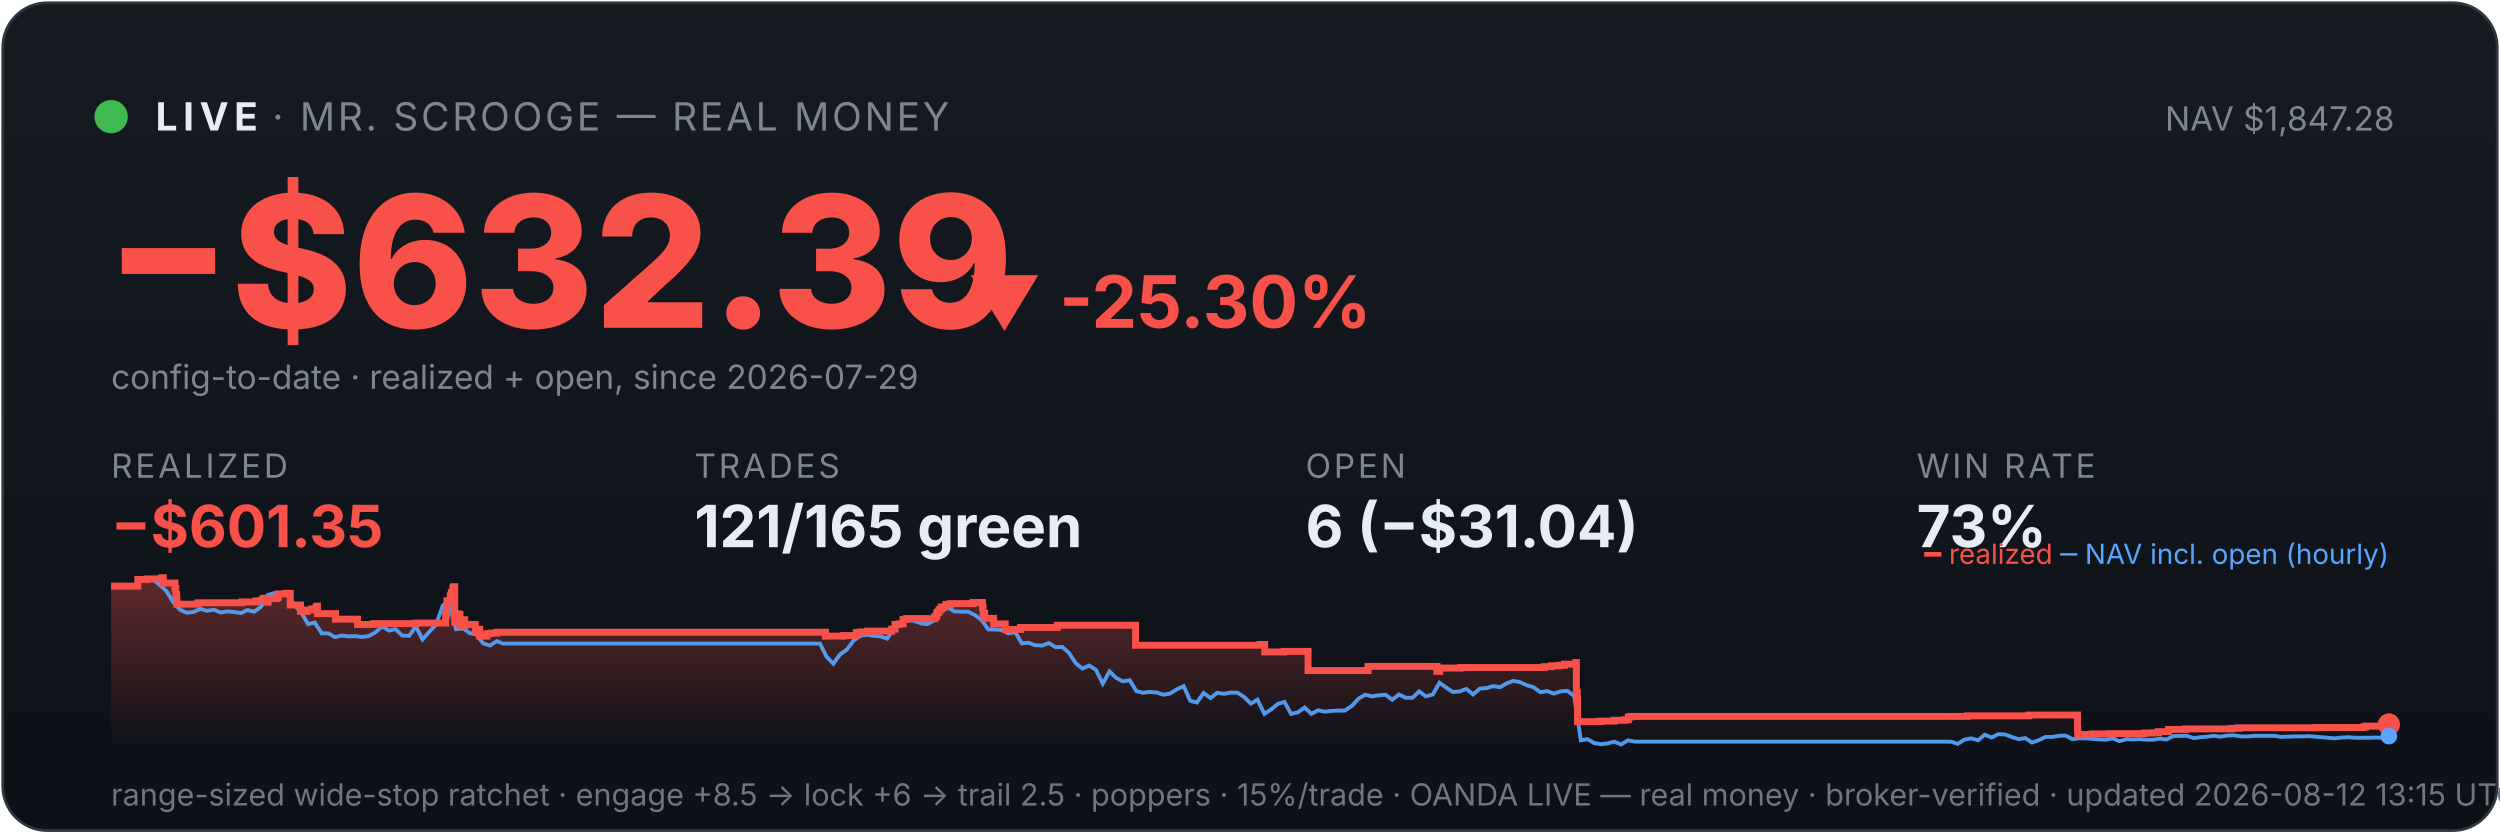
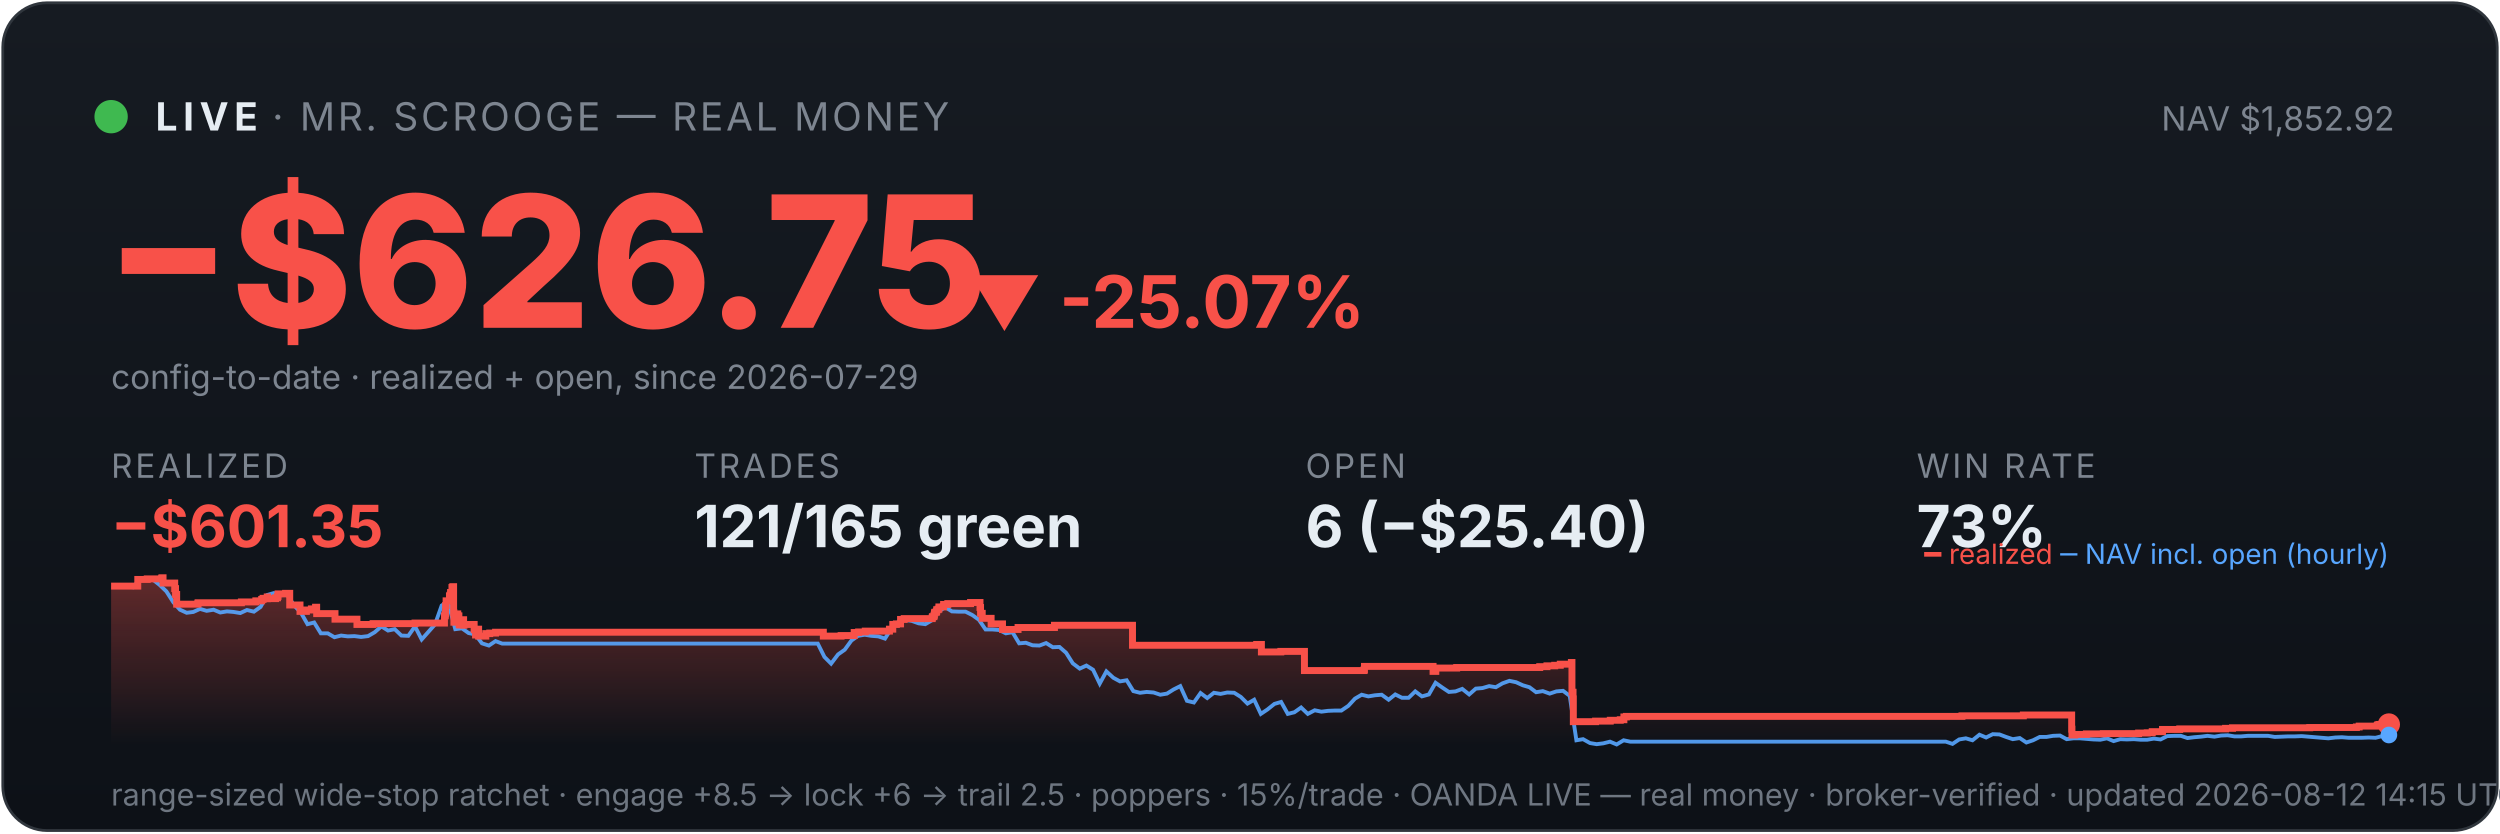
<svg xmlns="http://www.w3.org/2000/svg" viewBox="0 0 900 300" width="100%" font-family="system-ui,-apple-system,sans-serif">
  <defs>
    <linearGradient id="bg" x1="0" y1="0" x2="0" y2="1">
      <stop offset="0" stop-color="#161b22" />
      <stop offset="1" stop-color="#0d1117" />
    </linearGradient>
    <linearGradient id="fill" x1="0" y1="0" x2="0" y2="1">
      <stop offset="0" stop-color="#f85149" stop-opacity="0.35" />
      <stop offset="1" stop-color="#f85149" stop-opacity="0" />
    </linearGradient>
  </defs>
  <rect x="1" y="1" width="898" height="298" rx="16" fill="url(#bg)" stroke="#30363d" />
  <circle cx="40" cy="42" r="6" fill="#3fb950" />
  <text x="56" y="47" font-size="14" font-weight="700" fill="#e6edf3" letter-spacing="2">LIVE</text>
  <text x="98" y="47" font-size="14" fill="#7d8590" letter-spacing="1">· MR. SCROOGE — REAL MONEY</text>
-   <text x="862" y="47" font-size="12" fill="#7d8590" text-anchor="end">NAV $1,847.28</text>
-   <text x="38" y="118" font-size="66" font-weight="800" fill="#f85149">−$632.39</text>
-   <text x="348" y="118" font-size="26" font-weight="700" fill="#f85149">▼ -25.30%</text>
+   <text x="862" y="47" font-size="12" fill="#7d8590" text-anchor="end">NAV $1,852.92</text>
+   <text x="38" y="118" font-size="66" font-weight="800" fill="#f85149">−$626.75</text>
+   <text x="348" y="118" font-size="26" font-weight="700" fill="#f85149">▼ -25.07%</text>
  <text x="40" y="140" font-size="12" fill="#7d8590">config-to-date · realized + open, since 2026-07-29</text>
  <text x="40" y="172" font-family="system-ui,-apple-system,sans-serif" font-size="12" fill="#7d8590" letter-spacing="1">REALIZED</text>
  <text x="40" y="197" font-family="system-ui,-apple-system,sans-serif" font-size="21" font-weight="700" fill="#f85149">−$601.35</text>
  <text x="250" y="172" font-family="system-ui,-apple-system,sans-serif" font-size="12" fill="#7d8590" letter-spacing="1">TRADES</text>
  <text x="250" y="197" font-family="system-ui,-apple-system,sans-serif" font-size="21" font-weight="700" fill="#e6edf3">121/165 green</text>
  <text x="470" y="172" font-family="system-ui,-apple-system,sans-serif" font-size="12" fill="#7d8590" letter-spacing="1">OPEN</text>
-   <text x="470" y="197" font-family="system-ui,-apple-system,sans-serif" font-size="21" font-weight="700" fill="#e6edf3">6 (−$31.04)</text>
+   <text x="470" y="197" font-family="system-ui,-apple-system,sans-serif" font-size="21" font-weight="700" fill="#e6edf3">6 (−$25.40)</text>
  <text x="690" y="172" font-family="system-ui,-apple-system,sans-serif" font-size="12" fill="#7d8590" letter-spacing="1">WIN RATE</text>
  <text x="690" y="197" font-family="system-ui,-apple-system,sans-serif" font-size="21" font-weight="700" fill="#e6edf3">73%</text>
-   <polygon points="40,268 40.0,211.0 49.6,211.0 49.6,208.6 53.0,208.6 53.0,208.4 58.2,208.4 58.2,208.2 58.3,208.2 58.3,208.0 58.8,208.0 58.8,209.9 63.0,209.9 63.0,211.9 63.3,211.9 63.3,214.0 63.6,214.0 63.6,215.8 63.7,215.8 63.7,217.5 71.3,217.5 71.3,217.3 71.4,217.3 71.4,217.0 87.0,217.0 87.0,216.7 92.2,216.7 92.2,216.3 94.4,216.3 94.4,215.8 94.9,215.8 94.9,215.4 96.4,215.4 96.4,214.9 96.4,214.9 96.4,216.8 96.5,216.8 96.5,215.5 99.4,215.5 99.4,215.2 100.1,215.2 100.1,214.7 100.2,214.7 100.2,213.8 103.0,213.8 103.0,213.6 104.5,213.6 104.5,215.5 104.5,215.5 104.5,217.8 108.2,217.8 108.2,220.1 110.5,220.1 110.5,219.6 112.3,219.6 112.3,219.2 113.8,219.2 113.8,218.6 114.2,218.6 114.2,218.2 114.3,218.2 114.3,220.9 120.8,220.9 120.8,222.9 128.7,222.9 128.7,224.8 134.6,224.8 134.6,224.5 149.7,224.5 149.7,224.3 160.4,224.3 160.4,223.1 160.4,223.1 160.4,222.7 160.4,222.7 160.4,221.7 160.6,221.7 160.6,221.0 160.8,221.0 160.8,218.0 160.9,218.0 160.9,216.3 162.1,216.3 162.1,215.3 162.1,215.3 162.1,214.5 162.4,214.5 162.4,214.2 162.5,214.2 162.5,213.3 163.0,213.3 163.0,212.2 163.1,212.2 163.1,211.5 163.3,211.5 163.3,211.2 163.7,211.2 163.7,214.0 163.7,214.0 163.7,217.3 163.7,217.3 163.7,220.6 163.7,220.6 163.7,224.0 164.1,224.0 164.1,222.0 164.2,222.0 164.2,221.7 164.7,221.7 164.7,221.5 164.9,221.5 164.9,221.0 165.2,221.0 165.2,222.9 165.2,222.9 165.2,221.8 165.3,221.8 165.3,221.7 165.5,221.7 165.5,221.3 165.6,221.3 165.6,223.3 165.6,223.3 165.6,225.2 165.7,225.2 165.7,224.9 165.9,224.9 165.9,225.0 166.2,225.0 166.2,224.7 166.2,224.7 166.2,224.3 166.4,224.3 166.4,223.6 166.4,223.6 166.4,223.4 166.5,223.4 166.5,223.1 167.3,223.1 167.3,225.1 167.4,225.1 167.4,224.8 171.1,224.8 171.1,226.7 171.6,226.7 171.6,228.6 171.6,228.6 171.6,227.6 171.8,227.6 171.8,226.9 172.1,226.9 172.1,226.5 172.7,226.5 172.7,229.0 175.3,229.0 175.3,228.1 176.7,228.1 176.7,227.9 178.8,227.9 178.8,227.6 297.2,227.6 297.2,229.0 303.6,229.0 303.6,228.8 308.3,228.8 308.3,227.7 309.9,227.7 309.9,227.5 312.3,227.5 312.3,227.2 321.0,227.2 321.0,226.7 321.0,226.7 321.0,226.5 322.2,226.5 322.2,224.8 323.6,224.8 323.6,224.6 325.1,224.6 325.1,223.0 326.3,223.0 326.3,222.7 336.5,222.7 336.5,222.2 336.6,222.2 336.6,222.0 337.1,222.0 337.1,221.7 337.2,221.7 337.2,221.4 337.3,221.4 337.3,220.6 337.5,220.6 337.5,220.4 337.9,220.4 337.9,220.2 338.1,220.2 338.1,219.9 338.1,219.9 338.1,219.5 338.6,219.5 338.6,219.3 338.8,219.3 338.8,218.8 338.8,218.8 338.8,218.5 340.5,218.5 340.5,218.3 340.5,218.3 340.5,217.8 340.5,217.8 340.5,217.6 342.1,217.6 342.1,217.3 350.3,217.3 350.3,216.9 353.7,216.9 353.7,218.9 353.7,218.9 353.7,218.7 353.9,218.7 353.9,220.8 354.5,220.8 354.5,222.6 357.7,222.6 357.7,224.6 361.9,224.6 361.9,226.6 367.4,226.6 367.4,225.9 380.6,225.9 380.6,225.1 408.8,225.1 408.8,232.3 453.6,232.3 453.6,232.0 455.3,232.0 455.3,234.7 462.3,234.7 462.3,234.5 470.9,234.5 470.9,241.4 492.4,241.4 492.4,241.2 492.5,241.2 492.5,239.9 517.3,239.9 517.3,241.7 518.3,241.7 518.3,240.5 525.8,240.5 525.8,240.3 555.9,240.3 555.9,240.0 558.4,240.0 558.4,239.7 561.3,239.7 561.3,239.5 563.2,239.5 563.2,239.1 567.3,239.1 567.3,238.5 567.5,238.5 567.5,241.1 567.5,241.1 567.5,249.2 567.8,249.2 567.8,251.6 567.9,251.6 567.9,259.8 576.0,259.8 576.0,259.6 581.2,259.6 581.2,259.3 584.9,259.3 584.9,259.1 586.2,259.1 586.2,258.5 586.2,258.5 586.2,258.1 587.1,258.1 587.1,257.9 708.3,257.9 708.3,257.7 730.4,257.7 730.4,257.4 747.9,257.4 747.9,261.9 747.9,261.9 747.9,262.5 748.0,262.5 748.0,263.2 748.0,263.2 748.0,263.5 748.0,263.5 748.0,263.6 748.0,263.6 748.0,264.6 749.0,264.6 749.0,264.4 753.2,264.4 753.2,264.2 759.3,264.2 759.3,264.1 772.0,264.1 772.0,263.9 775.1,263.9 775.1,263.8 777.0,263.8 777.0,263.4 780.7,263.4 780.7,262.6 786.9,262.6 786.9,262.5 786.9,262.5 786.9,262.4 803.4,262.4 803.4,262.2 805.9,262.2 805.9,262.0 833.8,262.0 833.8,261.9 850.7,261.9 850.7,261.7 851.7,261.7 851.7,261.4 858.2,261.4 858.2,261.2 858.3,261.2 858.3,261.0 858.8,261.0 858.8,260.8 860.0,260.8 860.0,260.8 860,268" fill="url(#fill)" />
-   <polyline points="40.5,211.0 40.6,211.0 43.0,211.0 43.4,211.0 45.5,211.1 47.9,211.4 50.3,208.7 52.7,208.2 55.2,208.7 57.6,210.6 60.0,212.9 62.4,216.8 64.8,219.5 67.3,220.6 69.7,220.3 72.1,219.2 74.5,219.9 77.0,219.5 79.4,220.5 81.8,220.1 84.2,220.3 86.7,220.7 89.1,219.6 91.5,220.2 93.9,218.5 96.4,214.2 98.8,213.5 101.2,214.3 103.6,214.1 106.1,218.0 108.5,220.5 110.9,224.7 113.3,224.1 115.8,228.0 118.2,228.0 120.6,229.4 123.0,228.8 125.5,229.1 127.9,229.0 130.3,229.3 132.7,229.0 135.2,227.6 137.6,225.5 140.0,227.0 142.4,226.5 144.8,228.8 147.3,228.9 149.7,225.5 152.1,230.2 154.5,227.5 157.0,224.8 159.4,218.0 161.1,216.8 161.8,217.5 164.2,226.5 166.7,226.2 169.1,227.9 171.5,228.4 173.9,231.6 176.4,232.4 178.8,230.8 181.2,231.7 183.6,231.7 186.1,231.7 188.5,231.7 190.9,231.7 193.3,231.7 195.8,231.7 198.2,231.7 200.6,231.7 203.0,231.7 205.5,231.7 207.9,231.7 210.3,231.7 212.7,231.7 215.2,231.7 217.6,231.7 220.0,231.7 222.4,231.7 224.8,231.7 227.3,231.7 229.7,231.7 232.1,231.7 234.5,231.7 237.0,231.7 239.4,231.7 241.8,231.7 244.2,231.7 246.7,231.7 249.1,231.7 251.5,231.7 253.9,231.7 256.4,231.7 258.8,231.7 261.2,231.7 263.6,231.7 266.1,231.7 268.5,231.7 270.9,231.7 273.3,231.7 275.8,231.7 278.2,231.7 280.6,231.7 283.0,231.7 285.5,231.7 287.9,231.7 290.3,231.7 292.7,231.7 295.2,231.7 297.6,236.5 300.0,238.9 302.4,235.6 304.8,233.9 307.3,230.6 309.7,228.9 312.1,228.5 314.5,228.9 317.0,229.1 319.4,229.9 321.8,226.1 324.2,223.9 326.7,223.2 329.1,223.5 331.5,224.4 333.9,224.7 336.4,223.3 338.8,220.1 341.2,218.6 343.6,220.1 346.1,220.2 348.5,220.2 350.9,221.4 353.3,223.1 355.8,226.6 358.2,226.6 360.6,226.8 363.0,228.0 365.5,227.6 367.9,231.6 370.3,231.4 372.7,232.3 375.2,232.4 377.6,231.5 380.0,233.0 382.4,232.9 384.8,235.0 387.3,238.8 389.7,240.7 392.1,239.6 394.5,241.1 397.0,246.1 399.4,241.7 401.8,244.0 404.2,245.3 406.7,244.9 409.1,248.8 411.5,249.4 413.9,249.1 416.4,249.3 418.8,250.1 421.2,249.7 423.6,248.2 426.1,247.0 428.5,252.3 430.9,252.9 433.3,249.5 435.8,251.3 438.2,249.4 440.6,249.8 443.0,249.3 445.5,249.4 447.9,250.9 450.3,253.3 452.7,251.9 455.2,257.0 457.6,255.4 460.0,253.4 462.4,252.7 464.8,257.0 467.3,256.4 469.7,254.7 472.1,257.0 474.5,255.7 477.0,256.2 479.4,255.9 481.8,255.8 484.2,255.8 486.7,254.1 489.1,251.5 491.5,250.1 493.9,250.7 496.4,250.3 498.8,250.1 501.2,251.9 503.6,250.0 506.1,251.2 508.5,251.2 510.9,248.9 513.3,250.7 515.8,250.0 518.2,245.8 520.6,247.5 523.0,249.1 525.5,248.9 527.9,248.0 530.3,250.0 532.7,247.9 535.2,247.7 537.6,247.0 540.0,247.4 542.4,246.0 544.8,245.1 547.3,245.6 549.7,246.7 552.1,247.4 554.5,249.2 557.0,248.8 559.4,249.7 561.8,248.9 564.2,248.7 566.7,250.5 569.1,266.5 571.5,266.1 573.9,267.5 576.4,267.9 578.8,267.6 581.2,267.0 583.6,268.0 586.1,266.5 588.5,267.0 590.9,267.0 593.3,267.0 595.8,267.0 598.2,267.0 600.6,267.0 603.0,267.0 605.5,267.0 607.9,267.0 610.3,267.0 612.7,267.0 615.2,267.0 617.6,267.0 620.0,267.0 622.4,267.0 624.8,267.0 627.3,267.0 629.7,267.0 632.1,267.0 634.5,267.0 637.0,267.0 639.4,267.0 641.8,267.0 644.2,267.0 646.7,267.0 649.1,267.0 651.5,267.0 653.9,267.0 656.4,267.0 658.8,267.0 661.2,267.0 663.6,267.0 666.1,267.0 668.5,267.0 670.9,267.0 673.3,267.0 675.8,267.0 678.2,267.0 680.6,267.0 683.0,267.0 685.5,267.0 687.9,267.0 690.3,267.0 692.7,267.0 695.2,267.0 697.6,267.0 700.0,267.0 702.4,267.0 704.8,267.8 707.3,266.2 709.7,265.8 712.1,266.5 714.5,264.5 717.0,265.5 719.4,264.3 721.8,264.4 724.2,265.3 726.7,266.1 729.1,265.7 731.5,267.3 733.9,266.5 736.4,265.3 738.8,265.3 741.2,264.9 743.6,264.8 746.1,266.1 748.5,265.8 750.9,265.8 753.3,266.0 755.8,266.2 758.2,266.3 760.6,265.8 763.0,266.8 765.5,266.1 767.9,266.2 770.3,266.1 772.7,266.3 775.2,266.3 777.6,265.9 780.0,266.2 782.4,265.0 784.8,264.9 787.3,264.9 789.7,265.7 792.1,265.4 794.5,265.2 797.0,264.9 799.4,265.2 801.8,264.8 804.2,264.7 806.7,265.1 809.1,265.1 811.5,264.9 813.9,264.9 816.4,264.9 818.8,264.9 821.2,265.3 823.6,265.2 826.1,265.1 828.5,265.1 830.9,265.0 833.3,265.2 835.8,265.4 838.2,265.6 840.6,265.8 843.0,265.5 845.5,265.4 847.9,265.6 850.3,265.6 852.7,265.6 855.2,265.5 857.6,265.6 860.0,265.0" fill="none" stroke="#58a6ff" stroke-width="1.4" opacity="0.9" />
-   <polyline points="40.0,211.0 49.6,211.0 49.6,208.6 53.0,208.6 53.0,208.4 58.2,208.4 58.2,208.2 58.3,208.2 58.3,208.0 58.8,208.0 58.8,209.9 63.0,209.9 63.0,211.9 63.3,211.9 63.3,214.0 63.6,214.0 63.6,215.8 63.7,215.8 63.7,217.5 71.3,217.5 71.3,217.3 71.4,217.3 71.4,217.0 87.0,217.0 87.0,216.7 92.2,216.7 92.2,216.3 94.4,216.3 94.4,215.8 94.9,215.8 94.9,215.4 96.4,215.4 96.4,214.9 96.4,214.9 96.4,216.8 96.5,216.8 96.5,215.5 99.4,215.5 99.4,215.2 100.1,215.2 100.1,214.7 100.2,214.7 100.2,213.8 103.0,213.8 103.0,213.6 104.5,213.6 104.5,215.5 104.5,215.5 104.5,217.8 108.2,217.8 108.2,220.1 110.5,220.1 110.5,219.6 112.3,219.6 112.3,219.2 113.8,219.2 113.8,218.6 114.2,218.6 114.2,218.2 114.3,218.2 114.3,220.9 120.8,220.9 120.8,222.9 128.7,222.9 128.7,224.8 134.6,224.8 134.6,224.5 149.7,224.5 149.7,224.3 160.4,224.3 160.4,223.1 160.4,223.1 160.4,222.7 160.4,222.7 160.4,221.7 160.6,221.7 160.6,221.0 160.8,221.0 160.8,218.0 160.9,218.0 160.9,216.3 162.1,216.3 162.1,215.3 162.1,215.3 162.1,214.5 162.4,214.5 162.4,214.2 162.5,214.2 162.5,213.3 163.0,213.3 163.0,212.2 163.1,212.2 163.1,211.5 163.3,211.5 163.3,211.2 163.7,211.2 163.7,214.0 163.7,214.0 163.7,217.3 163.7,217.3 163.7,220.6 163.7,220.6 163.7,224.0 164.1,224.0 164.1,222.0 164.2,222.0 164.2,221.7 164.7,221.7 164.7,221.5 164.9,221.5 164.9,221.0 165.2,221.0 165.2,222.9 165.2,222.9 165.2,221.8 165.3,221.8 165.3,221.7 165.5,221.7 165.5,221.3 165.6,221.3 165.6,223.3 165.6,223.3 165.6,225.2 165.7,225.2 165.7,224.9 165.9,224.9 165.9,225.0 166.2,225.0 166.2,224.7 166.2,224.7 166.2,224.3 166.4,224.3 166.4,223.6 166.4,223.6 166.4,223.4 166.5,223.4 166.5,223.1 167.3,223.1 167.3,225.1 167.4,225.1 167.4,224.8 171.1,224.8 171.1,226.7 171.6,226.7 171.6,228.6 171.6,228.6 171.6,227.6 171.8,227.6 171.8,226.9 172.1,226.9 172.1,226.5 172.7,226.5 172.7,229.0 175.3,229.0 175.3,228.1 176.7,228.1 176.7,227.9 178.8,227.9 178.8,227.6 297.2,227.6 297.2,229.0 303.6,229.0 303.6,228.8 308.3,228.8 308.3,227.7 309.9,227.7 309.9,227.5 312.3,227.5 312.3,227.2 321.0,227.2 321.0,226.7 321.0,226.7 321.0,226.5 322.2,226.5 322.2,224.8 323.6,224.8 323.6,224.6 325.1,224.6 325.1,223.0 326.3,223.0 326.3,222.7 336.5,222.7 336.5,222.2 336.6,222.2 336.6,222.0 337.1,222.0 337.1,221.7 337.2,221.7 337.2,221.4 337.3,221.4 337.3,220.6 337.5,220.6 337.5,220.4 337.9,220.4 337.9,220.2 338.1,220.2 338.1,219.9 338.1,219.9 338.1,219.5 338.6,219.5 338.6,219.3 338.8,219.3 338.8,218.8 338.8,218.8 338.8,218.5 340.5,218.5 340.5,218.3 340.5,218.3 340.5,217.8 340.5,217.8 340.5,217.6 342.1,217.6 342.1,217.3 350.3,217.3 350.3,216.9 353.7,216.9 353.7,218.9 353.7,218.9 353.7,218.7 353.9,218.7 353.9,220.8 354.5,220.8 354.5,222.6 357.7,222.6 357.7,224.6 361.9,224.6 361.9,226.6 367.4,226.6 367.4,225.9 380.6,225.9 380.6,225.1 408.8,225.1 408.8,232.3 453.6,232.3 453.6,232.0 455.3,232.0 455.3,234.7 462.3,234.7 462.3,234.5 470.9,234.5 470.9,241.4 492.4,241.4 492.4,241.2 492.5,241.2 492.5,239.9 517.3,239.9 517.3,241.7 518.3,241.7 518.3,240.5 525.8,240.5 525.8,240.3 555.9,240.3 555.9,240.0 558.4,240.0 558.4,239.7 561.3,239.7 561.3,239.5 563.2,239.5 563.2,239.1 567.3,239.1 567.3,238.5 567.5,238.5 567.5,241.1 567.5,241.1 567.5,249.2 567.8,249.2 567.8,251.6 567.9,251.6 567.9,259.8 576.0,259.8 576.0,259.6 581.2,259.6 581.2,259.3 584.9,259.3 584.9,259.1 586.2,259.1 586.2,258.5 586.2,258.5 586.2,258.1 587.1,258.1 587.1,257.9 708.3,257.9 708.3,257.7 730.4,257.7 730.4,257.4 747.9,257.4 747.9,261.9 747.9,261.9 747.9,262.5 748.0,262.5 748.0,263.2 748.0,263.2 748.0,263.5 748.0,263.5 748.0,263.6 748.0,263.6 748.0,264.6 749.0,264.6 749.0,264.4 753.2,264.4 753.2,264.2 759.3,264.2 759.3,264.1 772.0,264.1 772.0,263.9 775.1,263.9 775.1,263.8 777.0,263.8 777.0,263.4 780.7,263.4 780.7,262.6 786.9,262.6 786.9,262.5 786.9,262.5 786.9,262.4 803.4,262.4 803.4,262.2 805.9,262.2 805.9,262.0 833.8,262.0 833.8,261.9 850.7,261.9 850.7,261.7 851.7,261.7 851.7,261.4 858.2,261.4 858.2,261.2 858.3,261.2 858.3,261.0 858.8,261.0 858.8,260.8 860.0,260.8 860.0,260.8" fill="none" stroke="#f85149" stroke-width="2.5" />
+   <polygon points="40,268 40.0,211.0 49.6,211.0 49.6,208.6 53.0,208.6 53.0,208.4 58.2,208.4 58.2,208.2 58.3,208.2 58.3,208.0 58.7,208.0 58.7,209.9 62.9,209.9 62.9,211.9 63.2,211.9 63.2,214.0 63.6,214.0 63.6,215.8 63.6,215.8 63.6,217.5 71.2,217.5 71.2,217.3 71.3,217.3 71.3,217.0 86.9,217.0 86.9,216.7 92.1,216.7 92.1,216.3 94.2,216.3 94.2,215.8 94.7,215.8 94.7,215.4 96.2,215.4 96.2,214.9 96.3,214.9 96.3,216.8 96.3,216.8 96.3,215.5 99.2,215.5 99.2,215.2 99.9,215.2 99.9,214.7 100.1,214.7 100.1,213.8 102.8,213.8 102.8,213.6 104.3,213.6 104.3,215.5 104.3,215.5 104.3,217.8 108.0,217.8 108.0,220.1 110.3,220.1 110.3,219.6 112.1,219.6 112.1,219.2 113.6,219.2 113.6,218.6 114.0,218.6 114.0,218.2 114.0,218.2 114.0,220.9 120.6,220.9 120.6,222.9 128.5,222.9 128.5,224.8 134.3,224.8 134.3,224.5 149.4,224.5 149.4,224.3 160.0,224.3 160.0,223.1 160.0,223.1 160.0,222.7 160.0,222.7 160.0,221.7 160.3,221.7 160.3,221.0 160.4,221.0 160.4,218.0 160.6,218.0 160.6,216.3 161.8,216.3 161.8,215.3 161.8,215.3 161.8,214.5 162.1,214.5 162.1,214.2 162.2,214.2 162.2,213.3 162.7,213.3 162.7,212.2 162.7,212.2 162.7,211.5 163.0,211.5 163.0,211.2 163.3,211.2 163.3,214.0 163.3,214.0 163.3,217.3 163.3,217.3 163.3,220.6 163.4,220.6 163.4,224.0 163.8,224.0 163.8,222.0 163.9,222.0 163.9,221.7 164.4,221.7 164.4,221.5 164.5,221.5 164.5,221.0 164.8,221.0 164.8,222.9 164.8,222.9 164.8,221.8 164.9,221.8 164.9,221.7 165.2,221.7 165.2,221.3 165.2,221.3 165.2,223.3 165.3,223.3 165.3,225.2 165.3,225.2 165.3,224.9 165.6,224.9 165.6,225.0 165.8,225.0 165.8,224.7 165.8,224.7 165.8,224.3 166.0,224.3 166.0,223.6 166.1,223.6 166.1,223.4 166.1,223.4 166.1,223.1 166.9,223.1 166.9,225.1 167.0,225.1 167.0,224.8 170.7,224.8 170.7,226.7 171.2,226.7 171.2,228.6 171.3,228.6 171.3,227.6 171.4,227.6 171.4,226.9 171.7,226.9 171.7,226.5 172.3,226.5 172.3,229.0 174.9,229.0 174.9,228.1 176.3,228.1 176.3,227.9 178.4,227.9 178.4,227.6 296.4,227.6 296.4,229.0 302.8,229.0 302.8,228.8 307.5,228.8 307.5,227.7 309.1,227.7 309.1,227.5 311.5,227.5 311.5,227.2 320.2,227.2 320.2,226.7 320.2,226.7 320.2,226.5 321.4,226.5 321.4,224.8 322.7,224.8 322.7,224.6 324.2,224.6 324.2,223.0 325.5,223.0 325.5,222.7 335.6,222.7 335.6,222.2 335.7,222.2 335.7,222.0 336.2,222.0 336.2,221.7 336.3,221.7 336.3,221.4 336.4,221.4 336.4,220.6 336.6,220.6 336.6,220.4 337.1,220.4 337.1,220.2 337.2,220.2 337.2,219.9 337.2,219.9 337.2,219.5 337.7,219.5 337.7,219.3 338.0,219.3 338.0,218.8 338.0,218.8 338.0,218.5 339.6,218.5 339.6,218.3 339.7,218.3 339.7,217.8 339.7,217.8 339.7,217.6 341.2,217.6 341.2,217.3 349.4,217.3 349.4,216.9 352.8,216.9 352.8,218.9 352.8,218.9 352.8,218.7 353.0,218.7 353.0,220.8 353.6,220.8 353.6,222.6 356.8,222.6 356.8,224.6 360.9,224.6 360.9,226.6 366.5,226.6 366.5,225.9 379.6,225.9 379.6,225.1 407.7,225.1 407.7,232.3 452.4,232.3 452.4,232.0 454.1,232.0 454.1,234.7 461.1,234.7 461.1,234.5 469.6,234.5 469.6,241.4 491.0,241.4 491.0,241.2 491.2,241.2 491.2,239.9 515.9,239.9 515.9,241.7 516.9,241.7 516.9,240.5 524.4,240.5 524.4,240.3 554.3,240.3 554.3,240.0 556.9,240.0 556.9,239.7 559.7,239.7 559.7,239.5 561.7,239.5 561.7,239.1 565.7,239.1 565.7,238.5 565.9,238.5 565.9,241.1 565.9,241.1 565.9,249.2 566.3,249.2 566.3,251.6 566.4,251.6 566.4,259.8 574.4,259.8 574.4,259.6 579.7,259.6 579.7,259.3 583.3,259.3 583.3,259.1 584.6,259.1 584.6,258.5 584.6,258.5 584.6,258.1 585.5,258.1 585.5,257.9 706.3,257.9 706.3,257.7 728.4,257.7 728.4,257.4 745.8,257.4 745.8,261.9 745.8,261.9 745.8,262.5 745.9,262.5 745.9,263.2 745.9,263.2 745.9,263.5 745.9,263.5 745.9,263.6 745.9,263.6 745.9,264.6 746.9,264.6 746.9,264.4 751.1,264.4 751.1,264.2 757.2,264.2 757.2,264.1 769.9,264.1 769.9,263.9 773.0,263.9 773.0,263.8 774.8,263.8 774.8,263.4 778.5,263.4 778.5,262.6 784.7,262.6 784.7,262.5 784.7,262.5 784.7,262.4 801.2,262.4 801.2,262.2 803.7,262.2 803.7,262.0 831.5,262.0 831.5,261.9 848.3,261.9 848.3,261.7 849.3,261.7 849.3,261.4 855.8,261.4 855.8,261.2 855.9,261.2 855.9,261.0 856.4,261.0 856.4,260.8 860.0,260.8 860.0,260.8 860,268" fill="url(#fill)" />
+   <polyline points="40.5,211.0 40.6,211.0 43.0,211.0 43.4,211.0 45.4,211.1 47.9,211.4 50.3,208.7 52.7,208.2 55.1,208.7 57.5,210.6 59.9,212.9 62.4,216.8 64.8,219.5 67.2,220.6 69.6,220.3 72.0,219.2 74.4,219.9 76.9,219.5 79.3,220.5 81.7,220.1 84.1,220.3 86.5,220.7 88.9,219.6 91.4,220.2 93.8,218.5 96.2,214.2 98.6,213.5 101.0,214.3 103.4,214.1 105.9,218.0 108.3,220.5 110.7,224.7 113.1,224.1 115.5,228.0 118.0,228.0 120.4,229.4 122.8,228.8 125.2,229.1 127.6,229.0 130.0,229.3 132.5,229.0 134.9,227.6 137.3,225.5 139.7,227.0 142.1,226.5 144.5,228.8 147.0,228.9 149.4,225.5 151.8,230.2 154.2,227.5 156.6,224.8 159.0,218.0 160.8,216.8 161.5,217.5 163.9,226.5 166.3,226.2 168.7,227.9 171.1,228.4 173.5,231.6 176.0,232.4 178.4,230.8 180.8,231.7 183.2,231.7 185.6,231.7 188.0,231.7 190.5,231.7 192.9,231.7 195.3,231.7 197.7,231.7 200.1,231.7 202.6,231.7 205.0,231.7 207.4,231.7 209.8,231.7 212.2,231.7 214.6,231.7 217.1,231.7 219.5,231.7 221.9,231.7 224.3,231.7 226.7,231.7 229.1,231.7 231.6,231.7 234.0,231.7 236.4,231.7 238.8,231.7 241.2,231.7 243.6,231.7 246.1,231.7 248.5,231.7 250.9,231.7 253.3,231.7 255.7,231.7 258.1,231.7 260.6,231.7 263.0,231.7 265.4,231.7 267.8,231.7 270.2,231.7 272.6,231.7 275.1,231.7 277.5,231.7 279.9,231.7 282.3,231.7 284.7,231.7 287.1,231.7 289.6,231.7 292.0,231.7 294.4,231.7 296.8,236.5 299.2,238.9 301.7,235.6 304.1,233.9 306.5,230.6 308.9,228.9 311.3,228.5 313.7,228.9 316.2,229.1 318.6,229.9 321.0,226.1 323.4,223.9 325.8,223.2 328.2,223.5 330.7,224.4 333.1,224.7 335.5,223.3 337.9,220.1 340.3,218.6 342.7,220.1 345.2,220.2 347.6,220.2 350.0,221.4 352.4,223.1 354.8,226.6 357.2,226.6 359.7,226.8 362.1,228.0 364.5,227.6 366.9,231.6 369.3,231.4 371.7,232.3 374.2,232.4 376.6,231.5 379.0,233.0 381.4,232.9 383.8,235.0 386.2,238.8 388.7,240.7 391.1,239.6 393.5,241.1 395.9,246.1 398.3,241.7 400.8,244.0 403.2,245.3 405.6,244.9 408.0,248.8 410.4,249.4 412.8,249.1 415.3,249.3 417.7,250.1 420.1,249.7 422.5,248.2 424.9,247.0 427.3,252.3 429.8,252.9 432.2,249.5 434.6,251.3 437.0,249.4 439.4,249.8 441.8,249.3 444.3,249.4 446.7,250.9 449.1,253.3 451.5,251.9 453.9,257.0 456.3,255.4 458.8,253.4 461.2,252.7 463.6,257.0 466.0,256.4 468.4,254.7 470.8,257.0 473.3,255.7 475.7,256.2 478.1,255.9 480.5,255.8 482.9,255.8 485.4,254.1 487.8,251.5 490.2,250.1 492.6,250.7 495.0,250.3 497.4,250.1 499.9,251.9 502.3,250.0 504.7,251.2 507.1,251.2 509.5,248.9 511.9,250.7 514.4,250.0 516.8,245.8 519.2,247.5 521.6,249.1 524.0,248.9 526.4,248.0 528.9,250.0 531.3,247.9 533.7,247.7 536.1,247.0 538.5,247.4 540.9,246.0 543.4,245.1 545.8,245.6 548.2,246.7 550.6,247.4 553.0,249.2 555.4,248.8 557.9,249.7 560.3,248.9 562.7,248.7 565.1,250.5 567.5,266.5 569.9,266.1 572.4,267.5 574.8,267.9 577.2,267.6 579.6,267.0 582.0,268.0 584.5,266.5 586.9,267.0 589.3,267.0 591.7,267.0 594.1,267.0 596.5,267.0 599.0,267.0 601.4,267.0 603.8,267.0 606.2,267.0 608.6,267.0 611.0,267.0 613.5,267.0 615.9,267.0 618.3,267.0 620.7,267.0 623.1,267.0 625.5,267.0 628.0,267.0 630.4,267.0 632.8,267.0 635.2,267.0 637.6,267.0 640.0,267.0 642.5,267.0 644.9,267.0 647.3,267.0 649.7,267.0 652.1,267.0 654.5,267.0 657.0,267.0 659.4,267.0 661.8,267.0 664.2,267.0 666.6,267.0 669.0,267.0 671.5,267.0 673.9,267.0 676.3,267.0 678.7,267.0 681.1,267.0 683.6,267.0 686.0,267.0 688.4,267.0 690.8,267.0 693.2,267.0 695.6,267.0 698.1,267.0 700.5,267.0 702.9,267.8 705.3,266.2 707.7,265.8 710.1,266.5 712.6,264.5 715.0,265.5 717.4,264.3 719.8,264.4 722.2,265.3 724.6,266.1 727.1,265.7 729.5,267.3 731.9,266.5 734.3,265.3 736.7,265.3 739.1,264.9 741.6,264.8 744.0,266.1 746.4,265.8 748.8,265.8 751.2,266.0 753.6,266.2 756.1,266.3 758.5,265.8 760.9,266.8 763.3,266.1 765.7,266.2 768.2,266.1 770.6,266.3 773.0,266.3 775.4,265.9 777.8,266.2 780.2,265.0 782.7,264.9 785.1,264.9 787.5,265.7 789.9,265.4 792.3,265.2 794.7,264.9 797.2,265.2 799.6,264.8 802.0,264.7 804.4,265.1 806.8,265.1 809.2,264.9 811.7,264.9 814.1,264.9 816.5,264.9 818.9,265.3 821.3,265.2 823.7,265.1 826.2,265.1 828.6,265.0 831.0,265.2 833.4,265.4 835.8,265.6 838.2,265.8 840.7,265.5 843.1,265.4 845.5,265.6 847.9,265.6 850.3,265.6 852.7,265.5 855.2,265.6 857.6,265.0 860.0,264.6" fill="none" stroke="#58a6ff" stroke-width="1.4" opacity="0.9" />
+   <polyline points="40.0,211.0 49.6,211.0 49.6,208.6 53.0,208.6 53.0,208.4 58.2,208.4 58.2,208.2 58.3,208.2 58.3,208.0 58.7,208.0 58.7,209.9 62.9,209.9 62.9,211.9 63.2,211.9 63.2,214.0 63.6,214.0 63.6,215.8 63.6,215.8 63.6,217.5 71.2,217.5 71.2,217.3 71.3,217.3 71.3,217.0 86.9,217.0 86.9,216.7 92.1,216.7 92.1,216.3 94.2,216.3 94.2,215.8 94.7,215.8 94.7,215.4 96.2,215.4 96.2,214.9 96.3,214.9 96.3,216.8 96.3,216.8 96.3,215.5 99.2,215.5 99.2,215.2 99.9,215.2 99.9,214.7 100.1,214.7 100.1,213.8 102.8,213.8 102.8,213.6 104.3,213.6 104.3,215.5 104.3,215.5 104.3,217.8 108.0,217.8 108.0,220.1 110.3,220.1 110.3,219.6 112.1,219.6 112.1,219.2 113.6,219.2 113.6,218.6 114.0,218.6 114.0,218.2 114.0,218.2 114.0,220.9 120.6,220.9 120.6,222.9 128.5,222.9 128.5,224.8 134.3,224.8 134.3,224.5 149.4,224.5 149.4,224.3 160.0,224.3 160.0,223.1 160.0,223.1 160.0,222.7 160.0,222.7 160.0,221.7 160.3,221.7 160.3,221.0 160.4,221.0 160.4,218.0 160.6,218.0 160.6,216.3 161.8,216.3 161.8,215.3 161.8,215.3 161.8,214.5 162.1,214.5 162.1,214.2 162.2,214.2 162.2,213.3 162.7,213.3 162.7,212.2 162.7,212.2 162.7,211.5 163.0,211.5 163.0,211.2 163.3,211.2 163.3,214.0 163.3,214.0 163.3,217.3 163.3,217.3 163.3,220.6 163.4,220.6 163.4,224.0 163.8,224.0 163.8,222.0 163.9,222.0 163.9,221.7 164.4,221.7 164.4,221.5 164.5,221.5 164.5,221.0 164.8,221.0 164.8,222.9 164.8,222.9 164.8,221.8 164.9,221.8 164.9,221.7 165.2,221.7 165.2,221.3 165.2,221.3 165.2,223.3 165.3,223.3 165.3,225.2 165.3,225.2 165.3,224.9 165.6,224.9 165.6,225.0 165.8,225.0 165.8,224.7 165.8,224.7 165.8,224.3 166.0,224.3 166.0,223.6 166.1,223.6 166.1,223.4 166.1,223.4 166.1,223.1 166.9,223.1 166.9,225.1 167.0,225.1 167.0,224.8 170.7,224.8 170.7,226.7 171.2,226.7 171.2,228.6 171.3,228.6 171.3,227.6 171.4,227.6 171.4,226.9 171.7,226.9 171.7,226.5 172.3,226.5 172.3,229.0 174.9,229.0 174.9,228.1 176.3,228.1 176.3,227.9 178.4,227.9 178.4,227.6 296.4,227.6 296.4,229.0 302.8,229.0 302.8,228.8 307.5,228.8 307.5,227.7 309.1,227.7 309.1,227.5 311.5,227.5 311.5,227.2 320.2,227.2 320.2,226.7 320.2,226.7 320.2,226.5 321.4,226.5 321.4,224.8 322.7,224.8 322.7,224.6 324.2,224.6 324.2,223.0 325.5,223.0 325.5,222.7 335.6,222.7 335.6,222.2 335.7,222.2 335.7,222.0 336.2,222.0 336.2,221.7 336.3,221.7 336.3,221.4 336.4,221.4 336.4,220.6 336.6,220.6 336.6,220.4 337.1,220.4 337.1,220.2 337.2,220.2 337.2,219.9 337.2,219.9 337.2,219.5 337.7,219.5 337.7,219.3 338.0,219.3 338.0,218.8 338.0,218.8 338.0,218.5 339.6,218.5 339.6,218.3 339.7,218.3 339.7,217.8 339.7,217.8 339.7,217.6 341.2,217.6 341.2,217.3 349.4,217.3 349.4,216.9 352.8,216.9 352.8,218.9 352.8,218.9 352.8,218.7 353.0,218.7 353.0,220.8 353.6,220.8 353.6,222.6 356.8,222.6 356.8,224.6 360.9,224.6 360.9,226.6 366.5,226.6 366.5,225.9 379.6,225.9 379.6,225.1 407.7,225.1 407.7,232.3 452.4,232.3 452.4,232.0 454.1,232.0 454.1,234.7 461.1,234.7 461.1,234.5 469.6,234.5 469.6,241.4 491.0,241.4 491.0,241.2 491.2,241.2 491.2,239.9 515.9,239.9 515.9,241.7 516.9,241.7 516.9,240.5 524.4,240.5 524.4,240.3 554.3,240.3 554.3,240.0 556.9,240.0 556.9,239.7 559.7,239.7 559.7,239.5 561.7,239.5 561.7,239.1 565.7,239.1 565.7,238.5 565.9,238.5 565.9,241.1 565.9,241.1 565.9,249.2 566.3,249.2 566.3,251.6 566.4,251.6 566.4,259.8 574.4,259.8 574.4,259.6 579.7,259.6 579.7,259.3 583.3,259.3 583.3,259.1 584.6,259.1 584.6,258.5 584.6,258.5 584.6,258.1 585.5,258.1 585.5,257.9 706.3,257.9 706.3,257.7 728.4,257.7 728.4,257.4 745.8,257.4 745.8,261.9 745.8,261.9 745.8,262.5 745.9,262.5 745.9,263.2 745.9,263.2 745.9,263.5 745.9,263.5 745.9,263.6 745.9,263.6 745.9,264.6 746.9,264.6 746.9,264.4 751.1,264.4 751.1,264.2 757.2,264.2 757.2,264.1 769.9,264.1 769.9,263.9 773.0,263.9 773.0,263.8 774.8,263.8 774.8,263.4 778.5,263.4 778.5,262.6 784.7,262.6 784.7,262.5 784.7,262.5 784.7,262.4 801.2,262.4 801.2,262.2 803.7,262.2 803.7,262.0 831.5,262.0 831.5,261.9 848.3,261.9 848.3,261.7 849.3,261.7 849.3,261.4 855.8,261.4 855.8,261.2 855.9,261.2 855.9,261.0 856.4,261.0 856.4,260.8 860.0,260.8 860.0,260.8" fill="none" stroke="#f85149" stroke-width="2.5" />
  <circle cx="860.0" cy="260.8" r="4" fill="#f85149" />
-   <circle cx="860.0" cy="265.0" r="3" fill="#58a6ff" />
+   <circle cx="860.0" cy="264.6" r="3" fill="#58a6ff" />
  <text x="860" y="203" font-size="10" text-anchor="end" fill="#7d8590">
    <tspan fill="#f85149">━ realized</tspan>
    <tspan fill="#58a6ff">─ NAV incl. open (hourly)</tspan>
  </text>
-   <text x="40" y="290" font-size="11" fill="#6e7681">range-sized wide-stop ratchet · engage +8.5 → lock +6 → trail 2.5 · poppers · 15%/trade · OANDA LIVE — real money · broker-verified · updated 2026-08-12 13:15 UTC</text>
+   <text x="40" y="290" font-size="11" fill="#6e7681">range-sized wide-stop ratchet · engage +8.5 → lock +6 → trail 2.5 · poppers · 15%/trade · OANDA LIVE — real money · broker-verified · updated 2026-08-12 14:15 UTC</text>
</svg>
